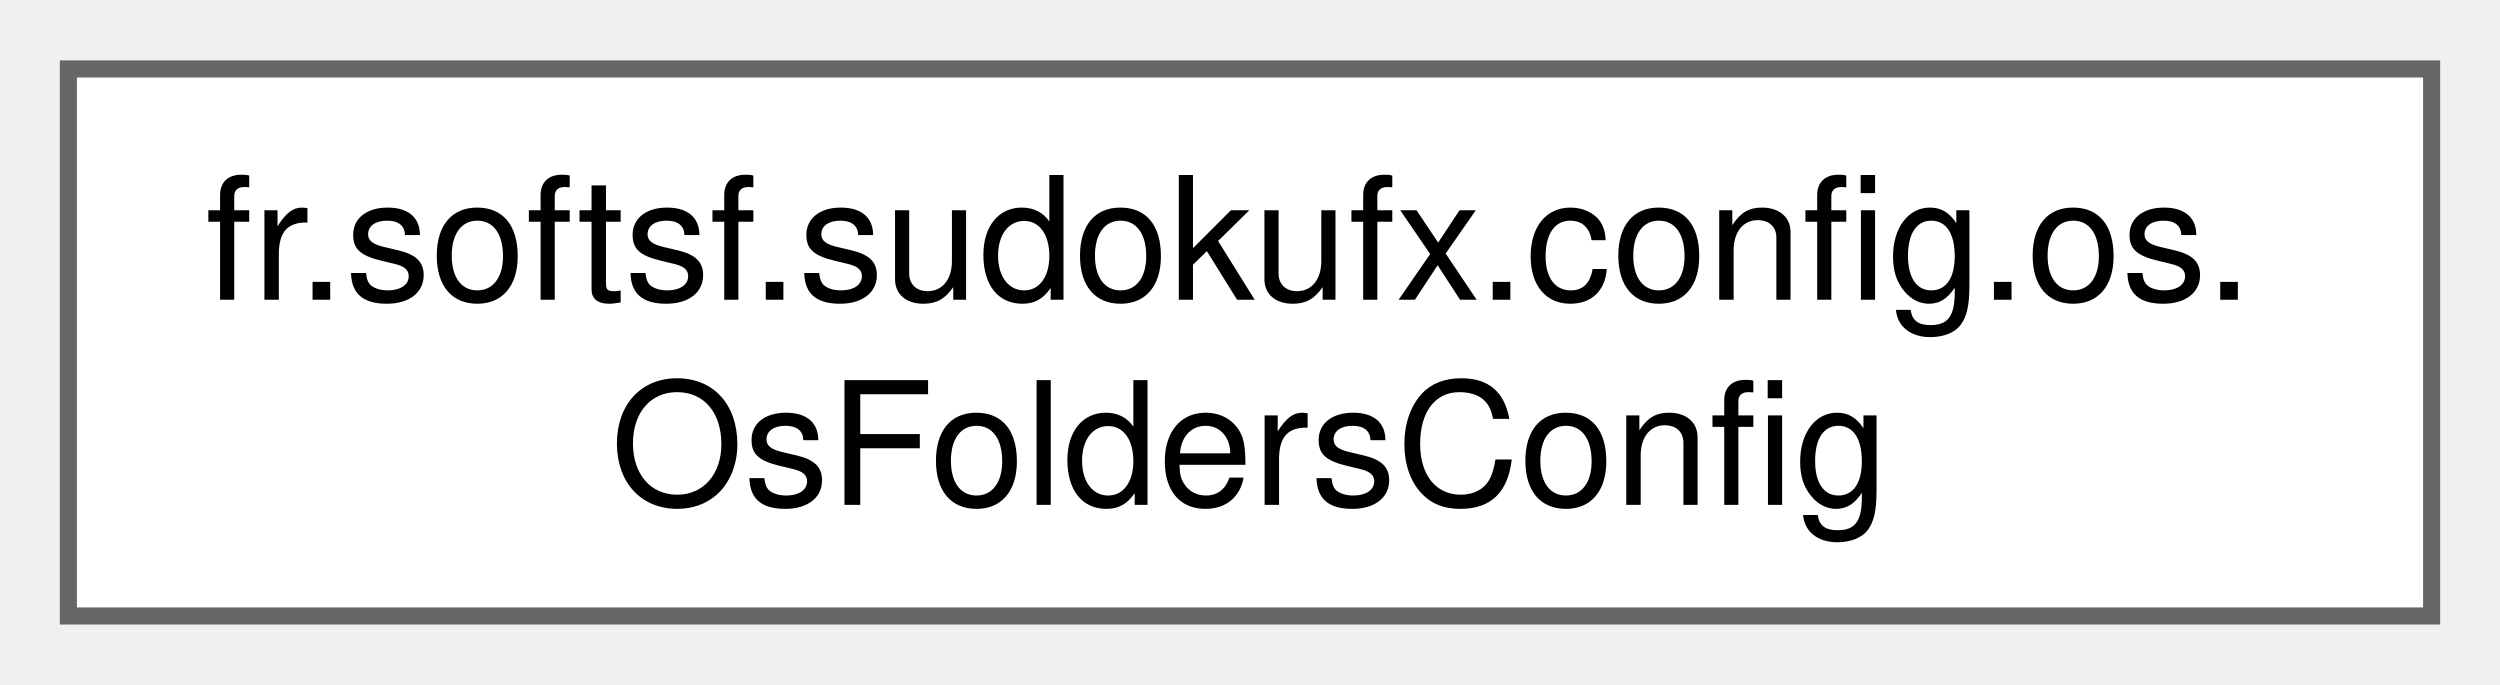
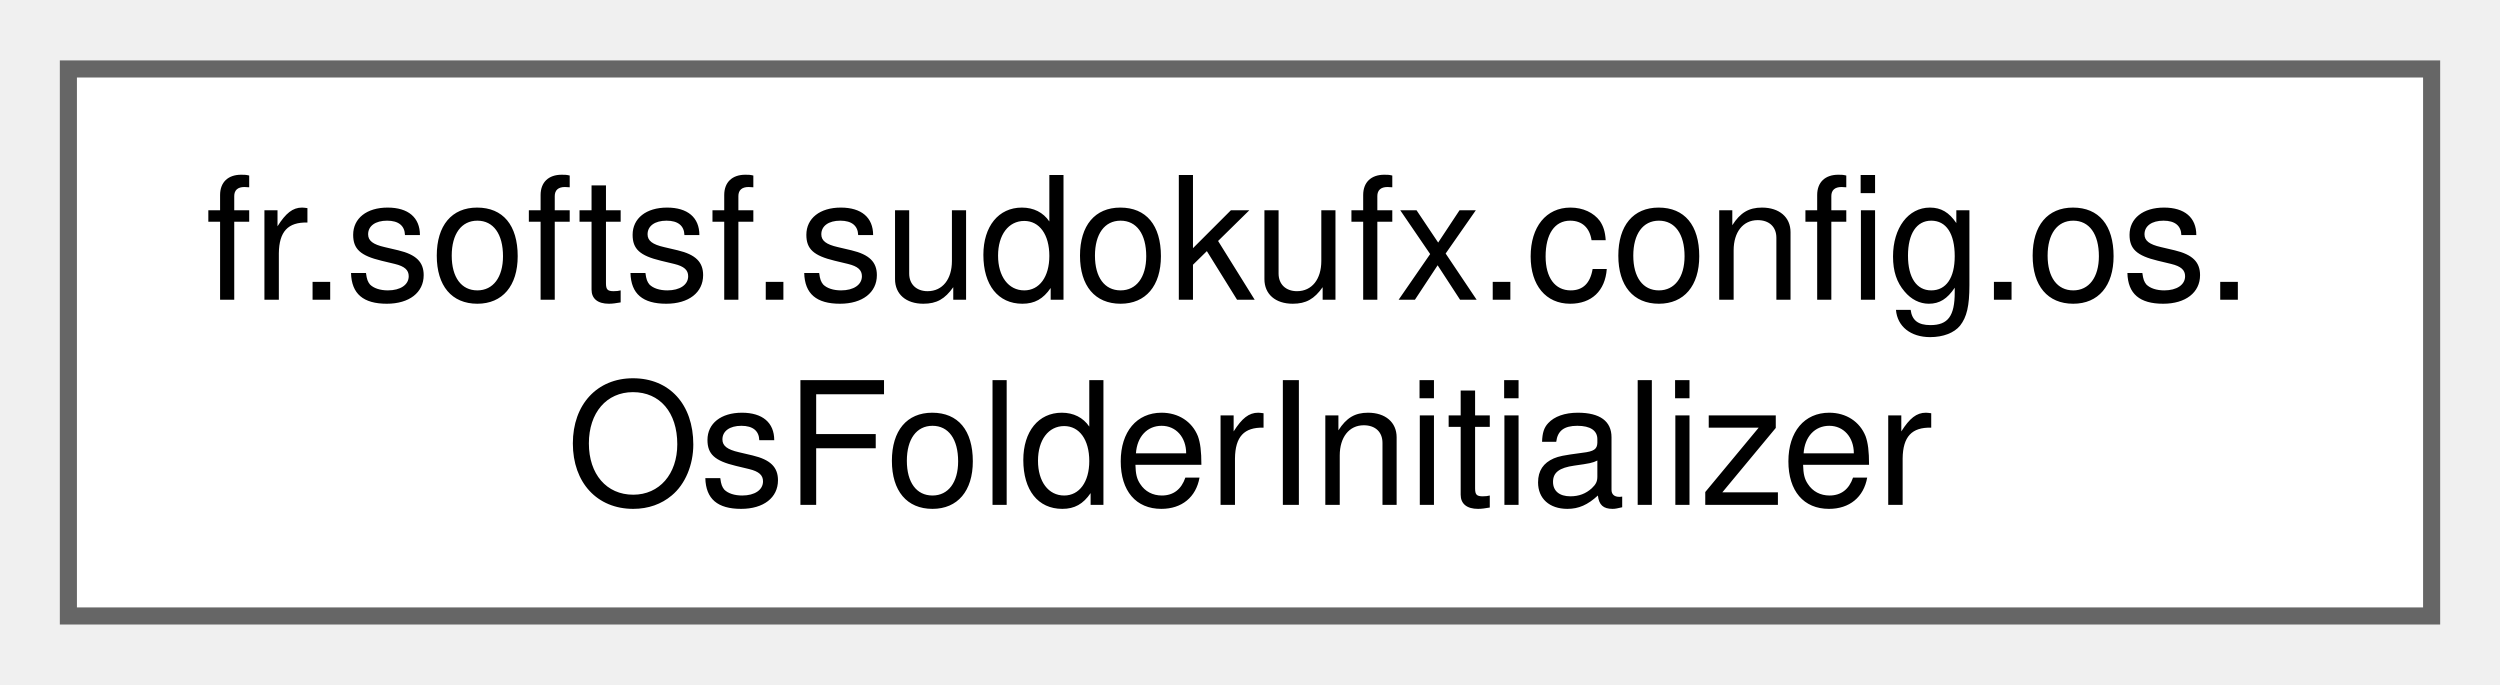
<svg xmlns="http://www.w3.org/2000/svg" xmlns:xlink="http://www.w3.org/1999/xlink" width="146pt" height="40pt" viewBox="0.00 0.00 146.25 40.00">
  <g id="graph0" class="graph" transform="scale(1 1) rotate(0) translate(4 36)">
    <g id="Node000000" class="node">
      <g id="a_Node000000">
-         <a xlink:href="classfr_1_1softsf_1_1sudokufx_1_1config_1_1os_1_1_os_folders_config.html" target="_top" xlink:title="Configuration class for managing OS-specific dynamically.">
+         <a xlink:href="enumfr_1_1softsf_1_1sudokufx_1_1config_1_1os_1_1_os_folder_initializer.html" target="_top" xlink:title="Utility enum to initialize required application folders (data and logs).">
          <polygon fill="white" stroke="#666666" points="138.25,-32 0,-32 0,0 138.25,0 138.25,-32" />
          <text text-anchor="start" x="8" y="-18.5" font-family="Helvetica,sans-Serif" font-size="10.00">fr.softsf.sudokufx.config.os.</text>
-           <text text-anchor="middle" x="69.12" y="-6.5" font-family="Helvetica,sans-Serif" font-size="10.00">OsFoldersConfig</text>
+           <text text-anchor="middle" x="69.12" y="-6.5" font-family="Helvetica,sans-Serif" font-size="10.00">OsFolderInitializer</text>
        </a>
      </g>
    </g>
  </g>
</svg>
